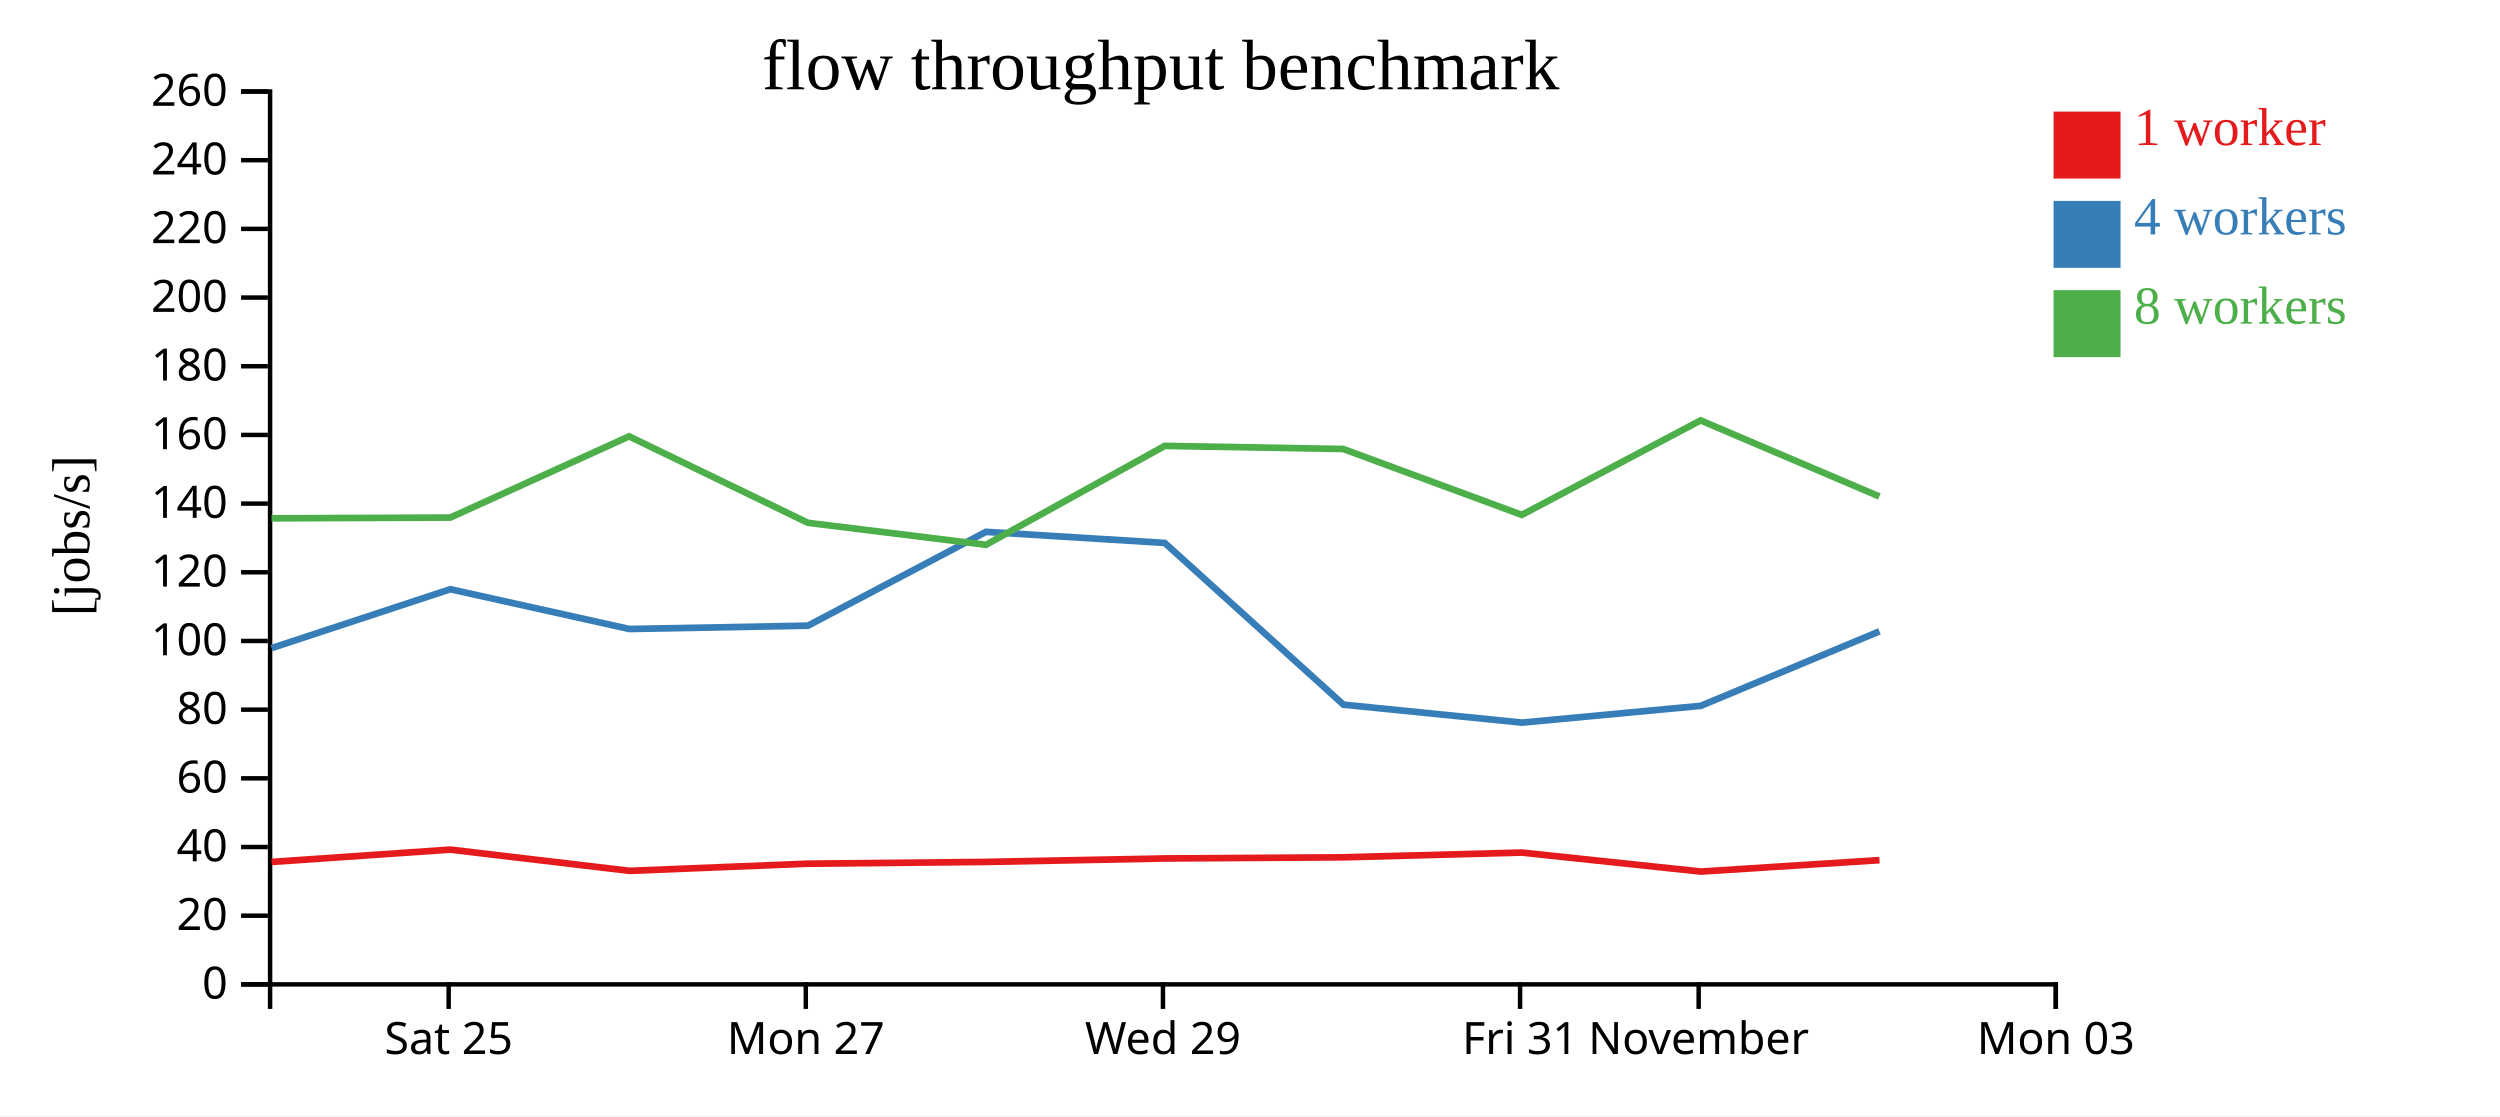
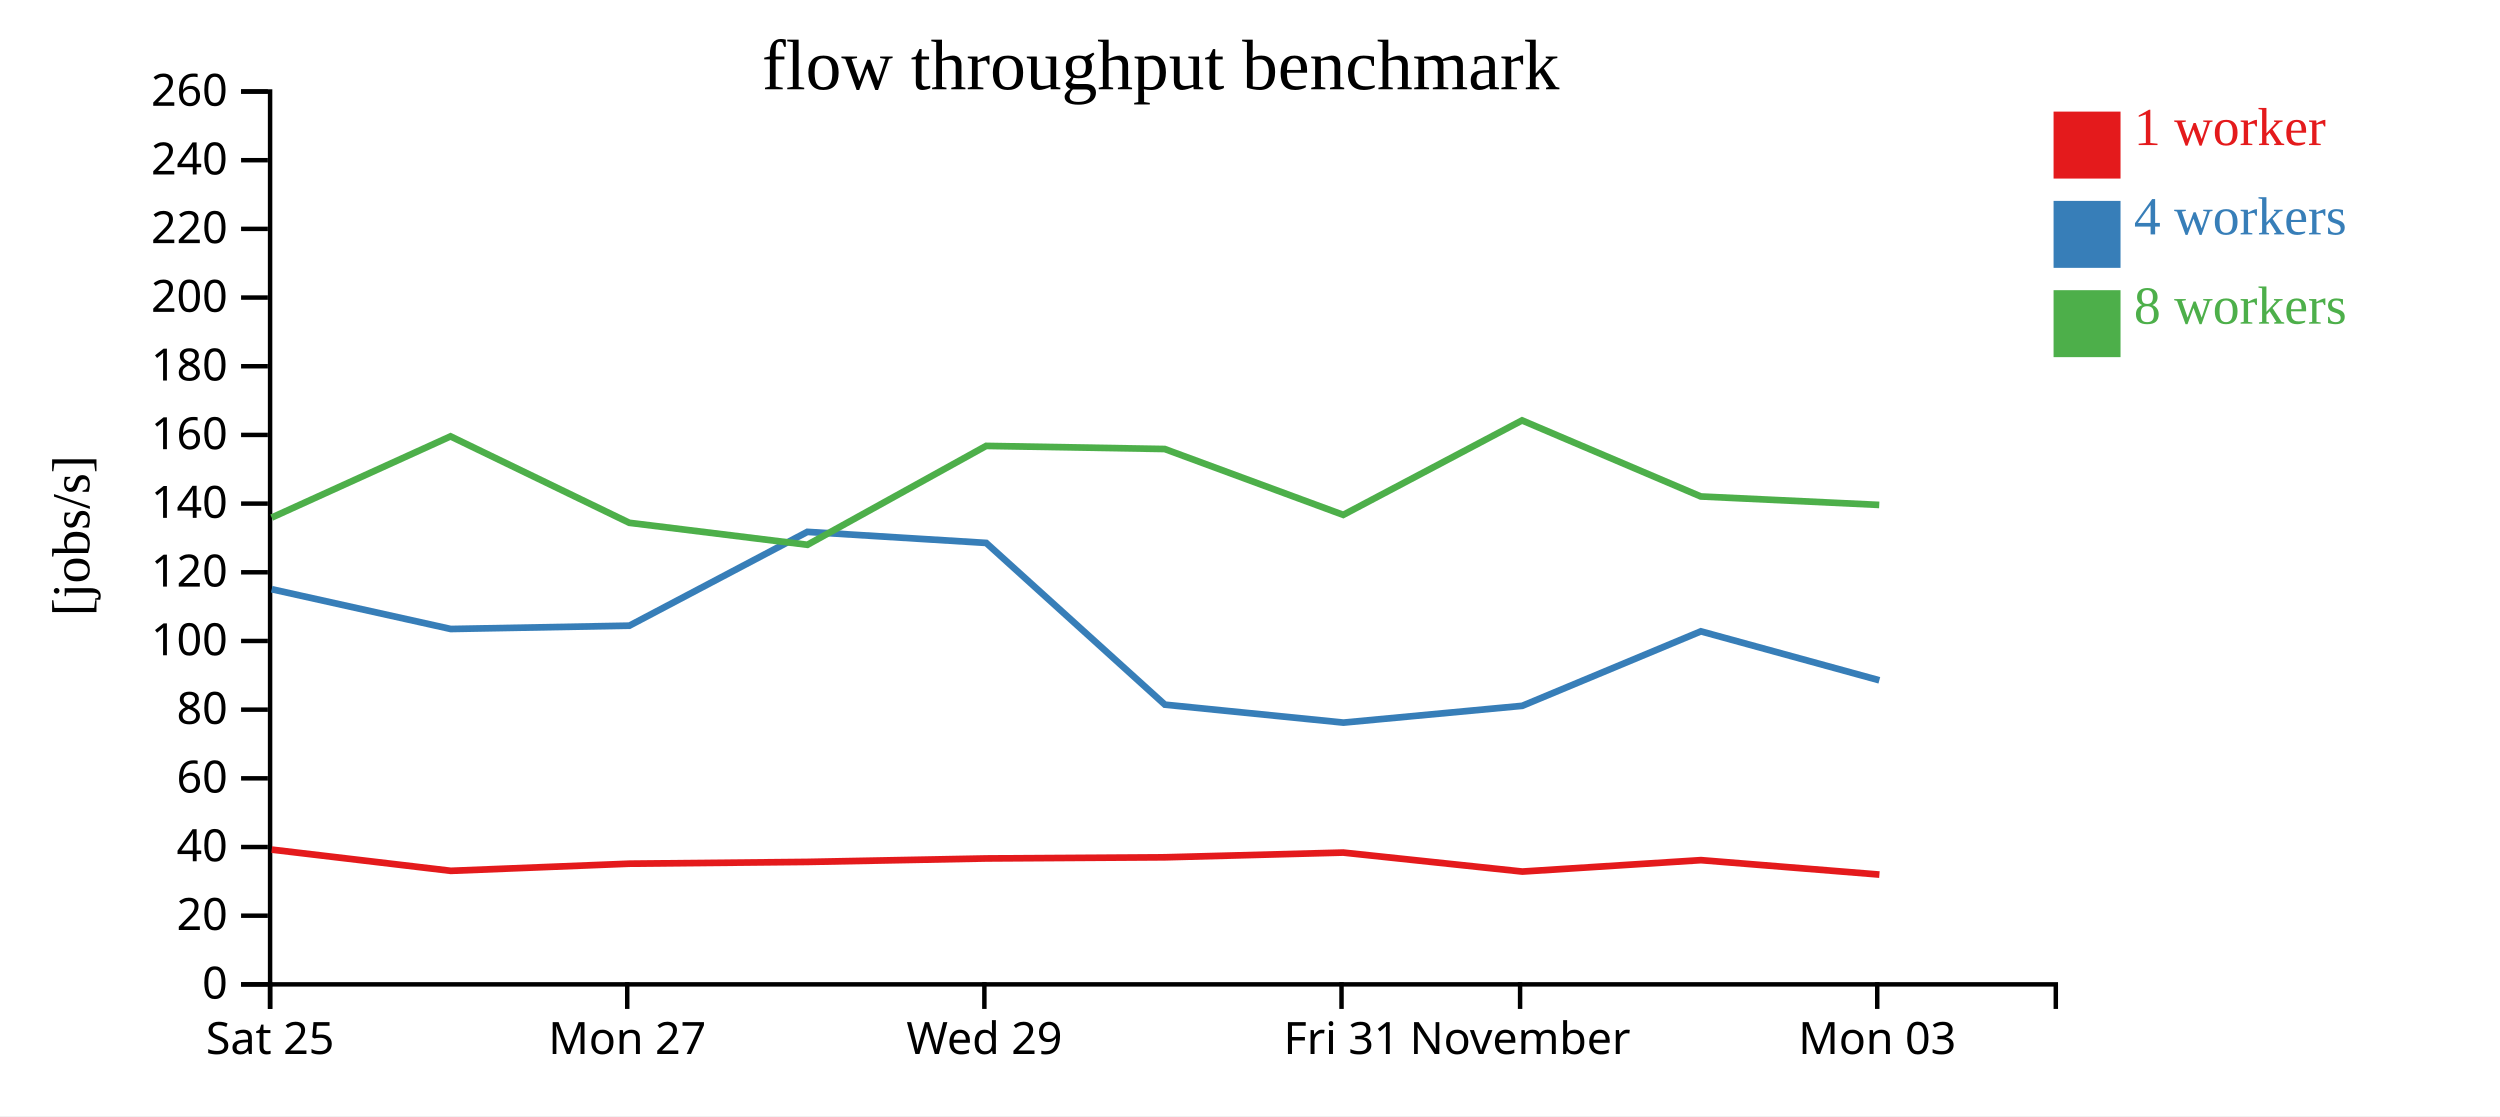
<svg xmlns="http://www.w3.org/2000/svg" width="560" height="250">
  <rect width="100%" height="100%" fill="white" />
  <g transform="translate(60,20)">
    <g transform="translate(0,200)" fill="none" font-size="10" font-family="sans-serif" text-anchor="middle">
      <path class="domain" stroke="currentColor" d="M0.5,6V0.5H400.5V6" />
-       <g class="tick" opacity="1" transform="translate(40.5,0)">
+       <g class="tick" opacity="1" transform="translate(0.5,0)">
        <line stroke="currentColor" y2="6" />
        <text fill="currentColor" y="9" dy="0.71em">Sat 25</text>
      </g>
-       <g class="tick" opacity="1" transform="translate(120.5,0)">
+       <g class="tick" opacity="1" transform="translate(80.5,0)">
        <line stroke="currentColor" y2="6" />
        <text fill="currentColor" y="9" dy="0.71em">Mon 27</text>
      </g>
-       <g class="tick" opacity="1" transform="translate(200.5,0)">
+       <g class="tick" opacity="1" transform="translate(160.5,0)">
        <line stroke="currentColor" y2="6" />
        <text fill="currentColor" y="9" dy="0.71em">Wed 29</text>
      </g>
-       <g class="tick" opacity="1" transform="translate(280.5,0)">
+       <g class="tick" opacity="1" transform="translate(240.5,0)">
        <line stroke="currentColor" y2="6" />
        <text fill="currentColor" y="9" dy="0.71em">Fri 31</text>
      </g>
-       <g class="tick" opacity="1" transform="translate(320.5,0)">
+       <g class="tick" opacity="1" transform="translate(280.5,0)">
        <line stroke="currentColor" y2="6" />
        <text fill="currentColor" y="9" dy="0.71em">November</text>
      </g>
-       <g class="tick" opacity="1" transform="translate(400.5,0)">
+       <g class="tick" opacity="1" transform="translate(360.5,0)">
        <line stroke="currentColor" y2="6" />
        <text fill="currentColor" y="9" dy="0.71em">Mon 03</text>
      </g>
    </g>
    <g fill="none" font-size="10" font-family="sans-serif" text-anchor="end">
      <path class="domain" stroke="currentColor" d="M-6,200.5H0.5V0.5H-6" />
      <g class="tick" opacity="1" transform="translate(0,200.5)">
        <line stroke="currentColor" x2="-6" />
        <text fill="currentColor" x="-9" dy="0.32em">0</text>
      </g>
      <g class="tick" opacity="1" transform="translate(0,185.1154)">
        <line stroke="currentColor" x2="-6" />
        <text fill="currentColor" x="-9" dy="0.32em">20</text>
      </g>
      <g class="tick" opacity="1" transform="translate(0,169.7308)">
        <line stroke="currentColor" x2="-6" />
        <text fill="currentColor" x="-9" dy="0.32em">40</text>
      </g>
      <g class="tick" opacity="1" transform="translate(0,154.3462)">
        <line stroke="currentColor" x2="-6" />
        <text fill="currentColor" x="-9" dy="0.32em">60</text>
      </g>
      <g class="tick" opacity="1" transform="translate(0,138.9615)">
        <line stroke="currentColor" x2="-6" />
        <text fill="currentColor" x="-9" dy="0.32em">80</text>
      </g>
      <g class="tick" opacity="1" transform="translate(0,123.5769)">
        <line stroke="currentColor" x2="-6" />
        <text fill="currentColor" x="-9" dy="0.32em">100</text>
      </g>
      <g class="tick" opacity="1" transform="translate(0,108.1923)">
        <line stroke="currentColor" x2="-6" />
        <text fill="currentColor" x="-9" dy="0.32em">120</text>
      </g>
      <g class="tick" opacity="1" transform="translate(0,92.80769)">
        <line stroke="currentColor" x2="-6" />
        <text fill="currentColor" x="-9" dy="0.32em">140</text>
      </g>
      <g class="tick" opacity="1" transform="translate(0,77.42308)">
        <line stroke="currentColor" x2="-6" />
        <text fill="currentColor" x="-9" dy="0.32em">160</text>
      </g>
      <g class="tick" opacity="1" transform="translate(0,62.03846)">
        <line stroke="currentColor" x2="-6" />
        <text fill="currentColor" x="-9" dy="0.32em">180</text>
      </g>
      <g class="tick" opacity="1" transform="translate(0,46.65385)">
        <line stroke="currentColor" x2="-6" />
        <text fill="currentColor" x="-9" dy="0.32em">200</text>
      </g>
      <g class="tick" opacity="1" transform="translate(0,31.26923)">
        <line stroke="currentColor" x2="-6" />
        <text fill="currentColor" x="-9" dy="0.32em">220</text>
      </g>
      <g class="tick" opacity="1" transform="translate(0,15.88462)">
        <line stroke="currentColor" x2="-6" />
        <text fill="currentColor" x="-9" dy="0.32em">240</text>
      </g>
      <g class="tick" opacity="1" transform="translate(0,0.5)">
        <line stroke="currentColor" x2="-6" />
        <text fill="currentColor" x="-9" dy="0.32em">260</text>
      </g>
    </g>
    <text text-anchor="middle" style="font-size: 12px" transform="rotate(-90)" y="-40" x="-100">[jobs/s]</text>
    <text text-anchor="middle" style="font-size: 16px" y="0" x="200">flow throughput benchmark</text>
-     <path class="line" fill="none" stroke="#e41a1c" stroke-width="1.5" d="M0.836,173.077L40.871,170.314L80.985,175.067L120.982,173.467L160.87,173.07L200.943,172.294L240.927,172.036L280.877,170.977L321.004,175.231L361.01,172.672" />
-     <path class="line" fill="none" stroke="#377eb8" stroke-width="1.5" d="M0.823,125.182L40.864,111.987L80.963,120.894L120.99,120.149L160.845,99.139L200.906,101.616L240.936,137.845L280.93,141.866L320.987,138.105L360.997,121.422" />
-     <path class="line" fill="none" stroke="#4daf4a" stroke-width="1.5" d="M0.822,96.106L40.865,95.937L80.922,77.745L120.964,97.107L160.858,102.034L200.901,79.883L240.892,80.579L280.883,95.333L320.939,74.172L360.971,91.208" />
+     <path class="line" fill="none" stroke="#e41a1c" stroke-width="1.5" d="M0.871,170.314L40.985,175.067L80.982,173.467L120.87,173.07L160.943,172.294L200.927,172.036L240.877,170.977L281.004,175.231L321.01,172.672L360.99,175.907" />
+     <path class="line" fill="none" stroke="#377eb8" stroke-width="1.5" d="M0.864,111.987L40.963,120.894L80.99,120.149L120.845,99.139L160.906,101.616L200.936,137.845L240.93,141.866L280.987,138.105L320.997,121.422L360.97,132.389" />
+     <path class="line" fill="none" stroke="#4daf4a" stroke-width="1.5" d="M0.865,95.937L40.922,77.745L80.964,97.107L120.858,102.034L160.901,79.883L200.892,80.579L240.883,95.333L280.939,74.172L320.971,91.208L360.952,93.103" />
    <rect class="dot" x="400" y="5" width="15" height="15" style="fill: #e41a1c;" />
    <rect class="dot" x="400" y="25" width="15" height="15" style="fill: #377eb8;" />
    <rect class="dot" x="400" y="45" width="15" height="15" style="fill: #4daf4a;" />
    <text class="label" x="418" y="12.5" style="fill: #e41a1c; alignment-baseline: middle;" text-anchor="left">1 worker</text>
    <text class="label" x="418" y="32.5" style="fill: #377eb8; alignment-baseline: middle;" text-anchor="left">4 workers</text>
    <text class="label" x="418" y="52.5" style="fill: #4daf4a; alignment-baseline: middle;" text-anchor="left">8 workers</text>
  </g>
</svg>
